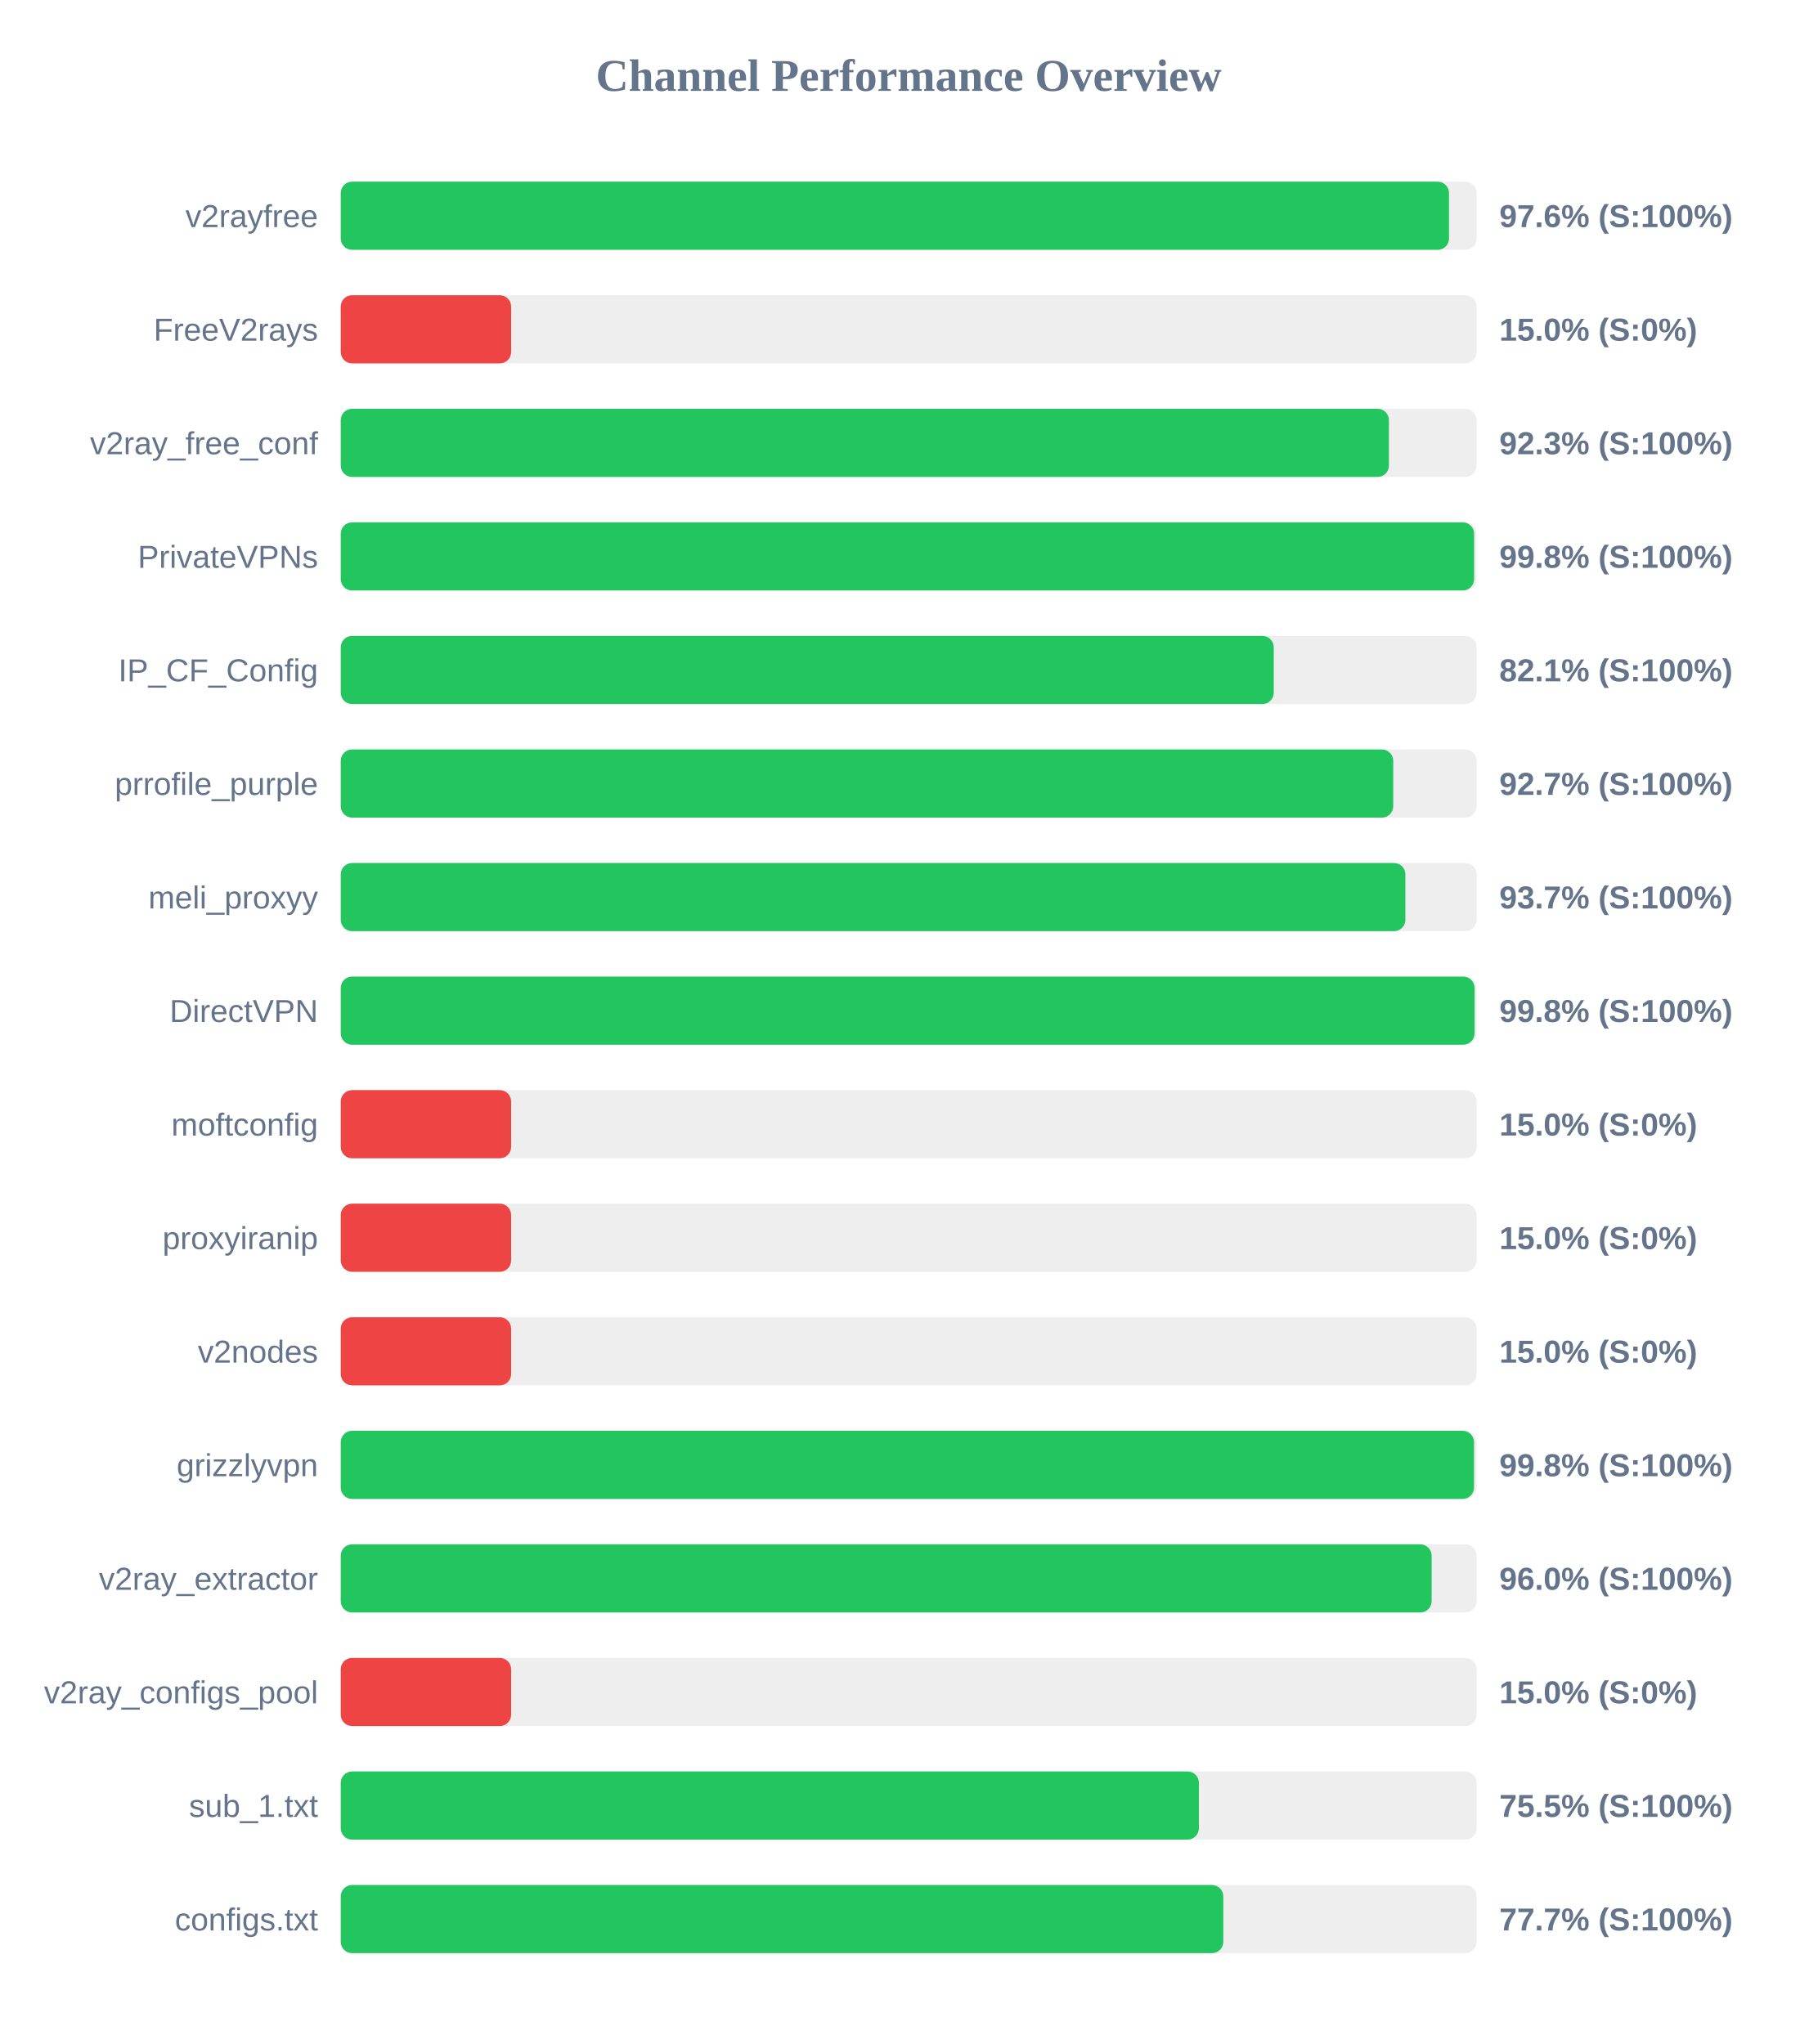
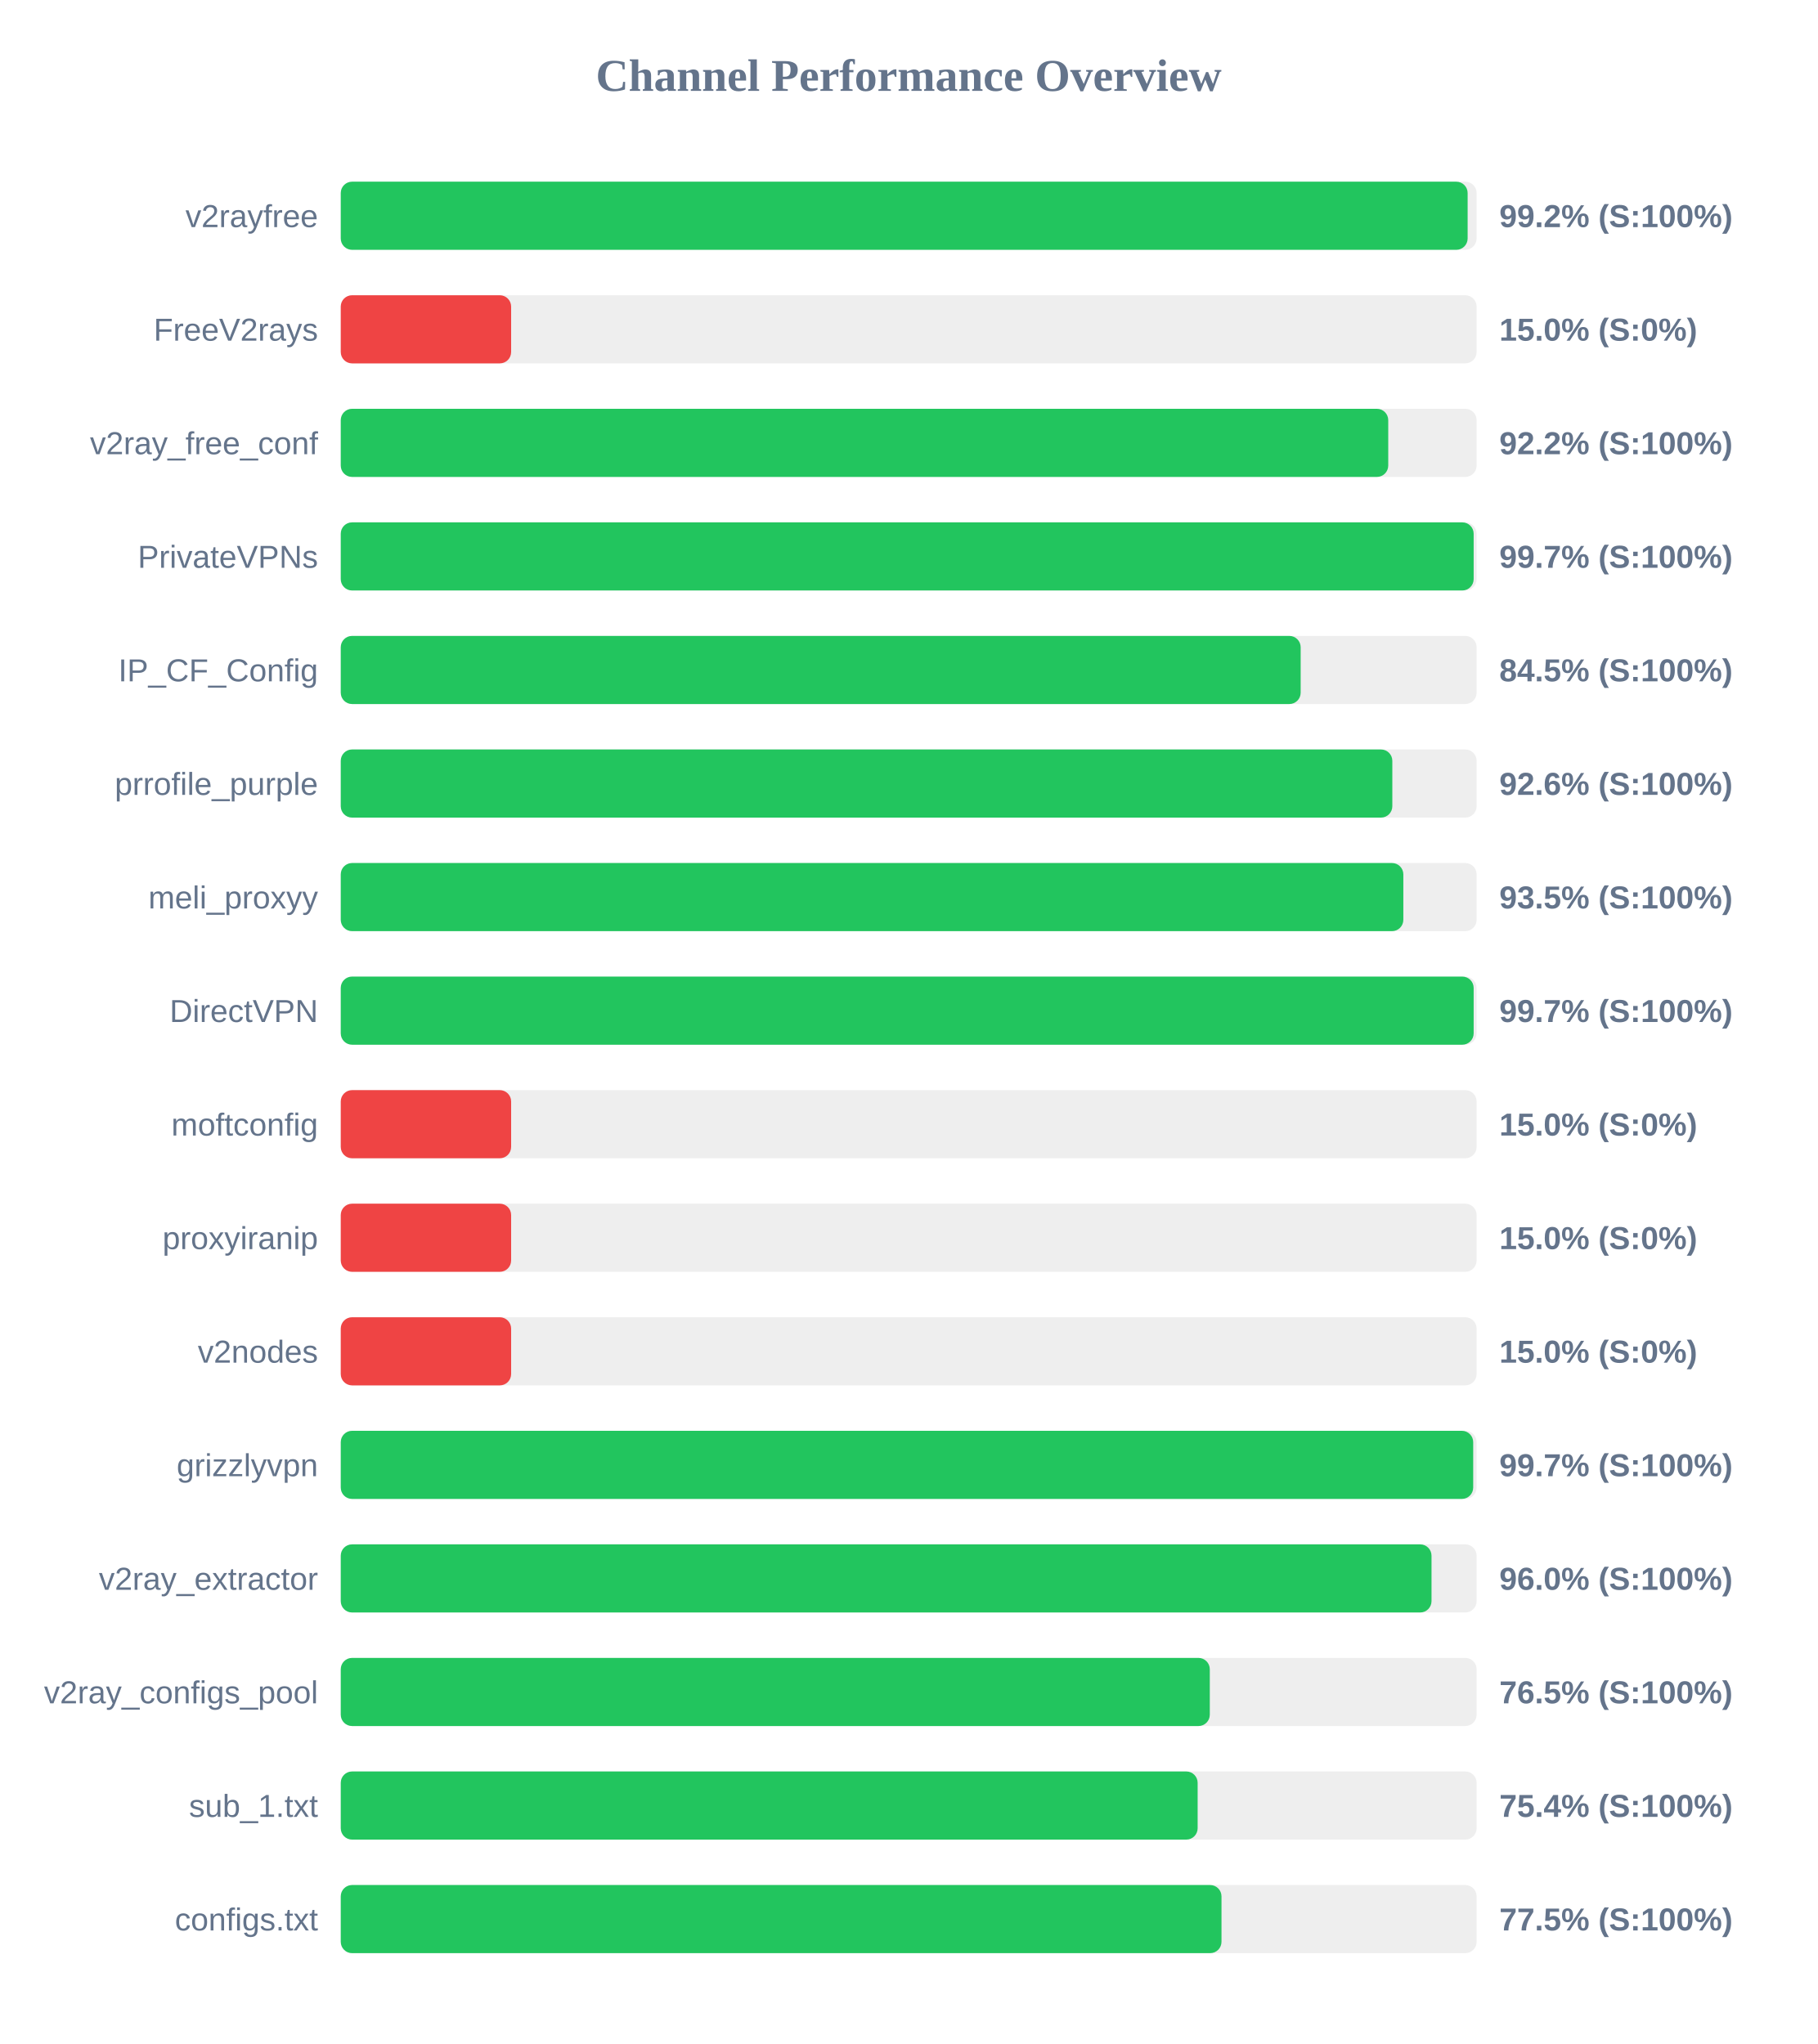
<svg xmlns="http://www.w3.org/2000/svg" width="800" height="900" version="1.1">
  <style>
        .row { font: 14px Arial; fill: #64748b; }
        .score { font: bold 14px Arial; fill: #64748b; }
    </style>
  <text x="400" y="40" text-anchor="middle" font-size="20px" font-weight="bold" fill="#64748b">Channel Performance Overview</text>
  <rect x="150" y="80" width="500" height="30" fill="#eee" rx="5" />
-   <rect x="150" y="80" width="487.85" height="30" fill="#22c55e" rx="5" />
+   <rect x="150" y="80" width="496.05" height="30" fill="#22c55e" rx="5" />
  <text x="140" y="100" text-anchor="end" class="row">v2rayfree</text>
-   <text x="660" y="100" text-anchor="start" class="score">97.6% (S:100%)</text>
+   <text x="660" y="100" text-anchor="start" class="score">99.2% (S:100%)</text>
  <rect x="150" y="130" width="500" height="30" fill="#eee" rx="5" />
  <rect x="150" y="130" width="75.0" height="30" fill="#ef4444" rx="5" />
  <text x="140" y="150" text-anchor="end" class="row">FreeV2rays</text>
  <text x="660" y="150" text-anchor="start" class="score">15.0% (S:0%)</text>
  <rect x="150" y="180" width="500" height="30" fill="#eee" rx="5" />
-   <rect x="150" y="180" width="461.4" height="30" fill="#22c55e" rx="5" />
+   <rect x="150" y="180" width="461.1" height="30" fill="#22c55e" rx="5" />
  <text x="140" y="200" text-anchor="end" class="row">v2ray_free_conf</text>
-   <text x="660" y="200" text-anchor="start" class="score">92.3% (S:100%)</text>
+   <text x="660" y="200" text-anchor="start" class="score">92.2% (S:100%)</text>
  <rect x="150" y="230" width="500" height="30" fill="#eee" rx="5" />
-   <rect x="150" y="230" width="498.9" height="30" fill="#22c55e" rx="5" />
+   <rect x="150" y="230" width="498.7" height="30" fill="#22c55e" rx="5" />
  <text x="140" y="250" text-anchor="end" class="row">PrivateVPNs</text>
-   <text x="660" y="250" text-anchor="start" class="score">99.8% (S:100%)</text>
+   <text x="660" y="250" text-anchor="start" class="score">99.7% (S:100%)</text>
  <rect x="150" y="280" width="500" height="30" fill="#eee" rx="5" />
-   <rect x="150" y="280" width="410.7" height="30" fill="#22c55e" rx="5" />
+   <rect x="150" y="280" width="422.55" height="30" fill="#22c55e" rx="5" />
  <text x="140" y="300" text-anchor="end" class="row">IP_CF_Config</text>
-   <text x="660" y="300" text-anchor="start" class="score">82.1% (S:100%)</text>
+   <text x="660" y="300" text-anchor="start" class="score">84.5% (S:100%)</text>
  <rect x="150" y="330" width="500" height="30" fill="#eee" rx="5" />
-   <rect x="150" y="330" width="463.3" height="30" fill="#22c55e" rx="5" />
+   <rect x="150" y="330" width="462.9" height="30" fill="#22c55e" rx="5" />
  <text x="140" y="350" text-anchor="end" class="row">prrofile_purple</text>
-   <text x="660" y="350" text-anchor="start" class="score">92.7% (S:100%)</text>
+   <text x="660" y="350" text-anchor="start" class="score">92.6% (S:100%)</text>
  <rect x="150" y="380" width="500" height="30" fill="#eee" rx="5" />
-   <rect x="150" y="380" width="468.65" height="30" fill="#22c55e" rx="5" />
+   <rect x="150" y="380" width="467.75" height="30" fill="#22c55e" rx="5" />
  <text x="140" y="400" text-anchor="end" class="row">meli_proxyy</text>
-   <text x="660" y="400" text-anchor="start" class="score">93.7% (S:100%)</text>
+   <text x="660" y="400" text-anchor="start" class="score">93.5% (S:100%)</text>
  <rect x="150" y="430" width="500" height="30" fill="#eee" rx="5" />
-   <rect x="150" y="430" width="499.1" height="30" fill="#22c55e" rx="5" />
+   <rect x="150" y="430" width="498.7" height="30" fill="#22c55e" rx="5" />
  <text x="140" y="450" text-anchor="end" class="row">DirectVPN</text>
-   <text x="660" y="450" text-anchor="start" class="score">99.8% (S:100%)</text>
+   <text x="660" y="450" text-anchor="start" class="score">99.7% (S:100%)</text>
  <rect x="150" y="480" width="500" height="30" fill="#eee" rx="5" />
  <rect x="150" y="480" width="75.0" height="30" fill="#ef4444" rx="5" />
  <text x="140" y="500" text-anchor="end" class="row">moftconfig</text>
  <text x="660" y="500" text-anchor="start" class="score">15.0% (S:0%)</text>
  <rect x="150" y="530" width="500" height="30" fill="#eee" rx="5" />
  <rect x="150" y="530" width="75.0" height="30" fill="#ef4444" rx="5" />
  <text x="140" y="550" text-anchor="end" class="row">proxyiranip</text>
  <text x="660" y="550" text-anchor="start" class="score">15.0% (S:0%)</text>
  <rect x="150" y="580" width="500" height="30" fill="#eee" rx="5" />
  <rect x="150" y="580" width="75.0" height="30" fill="#ef4444" rx="5" />
  <text x="140" y="600" text-anchor="end" class="row">v2nodes</text>
  <text x="660" y="600" text-anchor="start" class="score">15.0% (S:0%)</text>
  <rect x="150" y="630" width="500" height="30" fill="#eee" rx="5" />
-   <rect x="150" y="630" width="498.85" height="30" fill="#22c55e" rx="5" />
+   <rect x="150" y="630" width="498.5" height="30" fill="#22c55e" rx="5" />
  <text x="140" y="650" text-anchor="end" class="row">grizzlyvpn</text>
-   <text x="660" y="650" text-anchor="start" class="score">99.8% (S:100%)</text>
+   <text x="660" y="650" text-anchor="start" class="score">99.7% (S:100%)</text>
  <rect x="150" y="680" width="500" height="30" fill="#eee" rx="5" />
-   <rect x="150" y="680" width="480.2" height="30" fill="#22c55e" rx="5" />
+   <rect x="150" y="680" width="480.15" height="30" fill="#22c55e" rx="5" />
  <text x="140" y="700" text-anchor="end" class="row">v2ray_extractor</text>
  <text x="660" y="700" text-anchor="start" class="score">96.0% (S:100%)</text>
  <rect x="150" y="730" width="500" height="30" fill="#eee" rx="5" />
-   <rect x="150" y="730" width="75.0" height="30" fill="#ef4444" rx="5" />
+   <rect x="150" y="730" width="382.55" height="30" fill="#22c55e" rx="5" />
  <text x="140" y="750" text-anchor="end" class="row">v2ray_configs_pool</text>
-   <text x="660" y="750" text-anchor="start" class="score">15.0% (S:0%)</text>
+   <text x="660" y="750" text-anchor="start" class="score">76.5% (S:100%)</text>
  <rect x="150" y="780" width="500" height="30" fill="#eee" rx="5" />
-   <rect x="150" y="780" width="377.75" height="30" fill="#22c55e" rx="5" />
+   <rect x="150" y="780" width="377.2" height="30" fill="#22c55e" rx="5" />
  <text x="140" y="800" text-anchor="end" class="row">sub_1.txt</text>
-   <text x="660" y="800" text-anchor="start" class="score">75.5% (S:100%)</text>
+   <text x="660" y="800" text-anchor="start" class="score">75.4% (S:100%)</text>
  <rect x="150" y="830" width="500" height="30" fill="#eee" rx="5" />
-   <rect x="150" y="830" width="388.5" height="30" fill="#22c55e" rx="5" />
+   <rect x="150" y="830" width="387.7" height="30" fill="#22c55e" rx="5" />
  <text x="140" y="850" text-anchor="end" class="row">configs.txt</text>
-   <text x="660" y="850" text-anchor="start" class="score">77.7% (S:100%)</text>
+   <text x="660" y="850" text-anchor="start" class="score">77.5% (S:100%)</text>
</svg>
